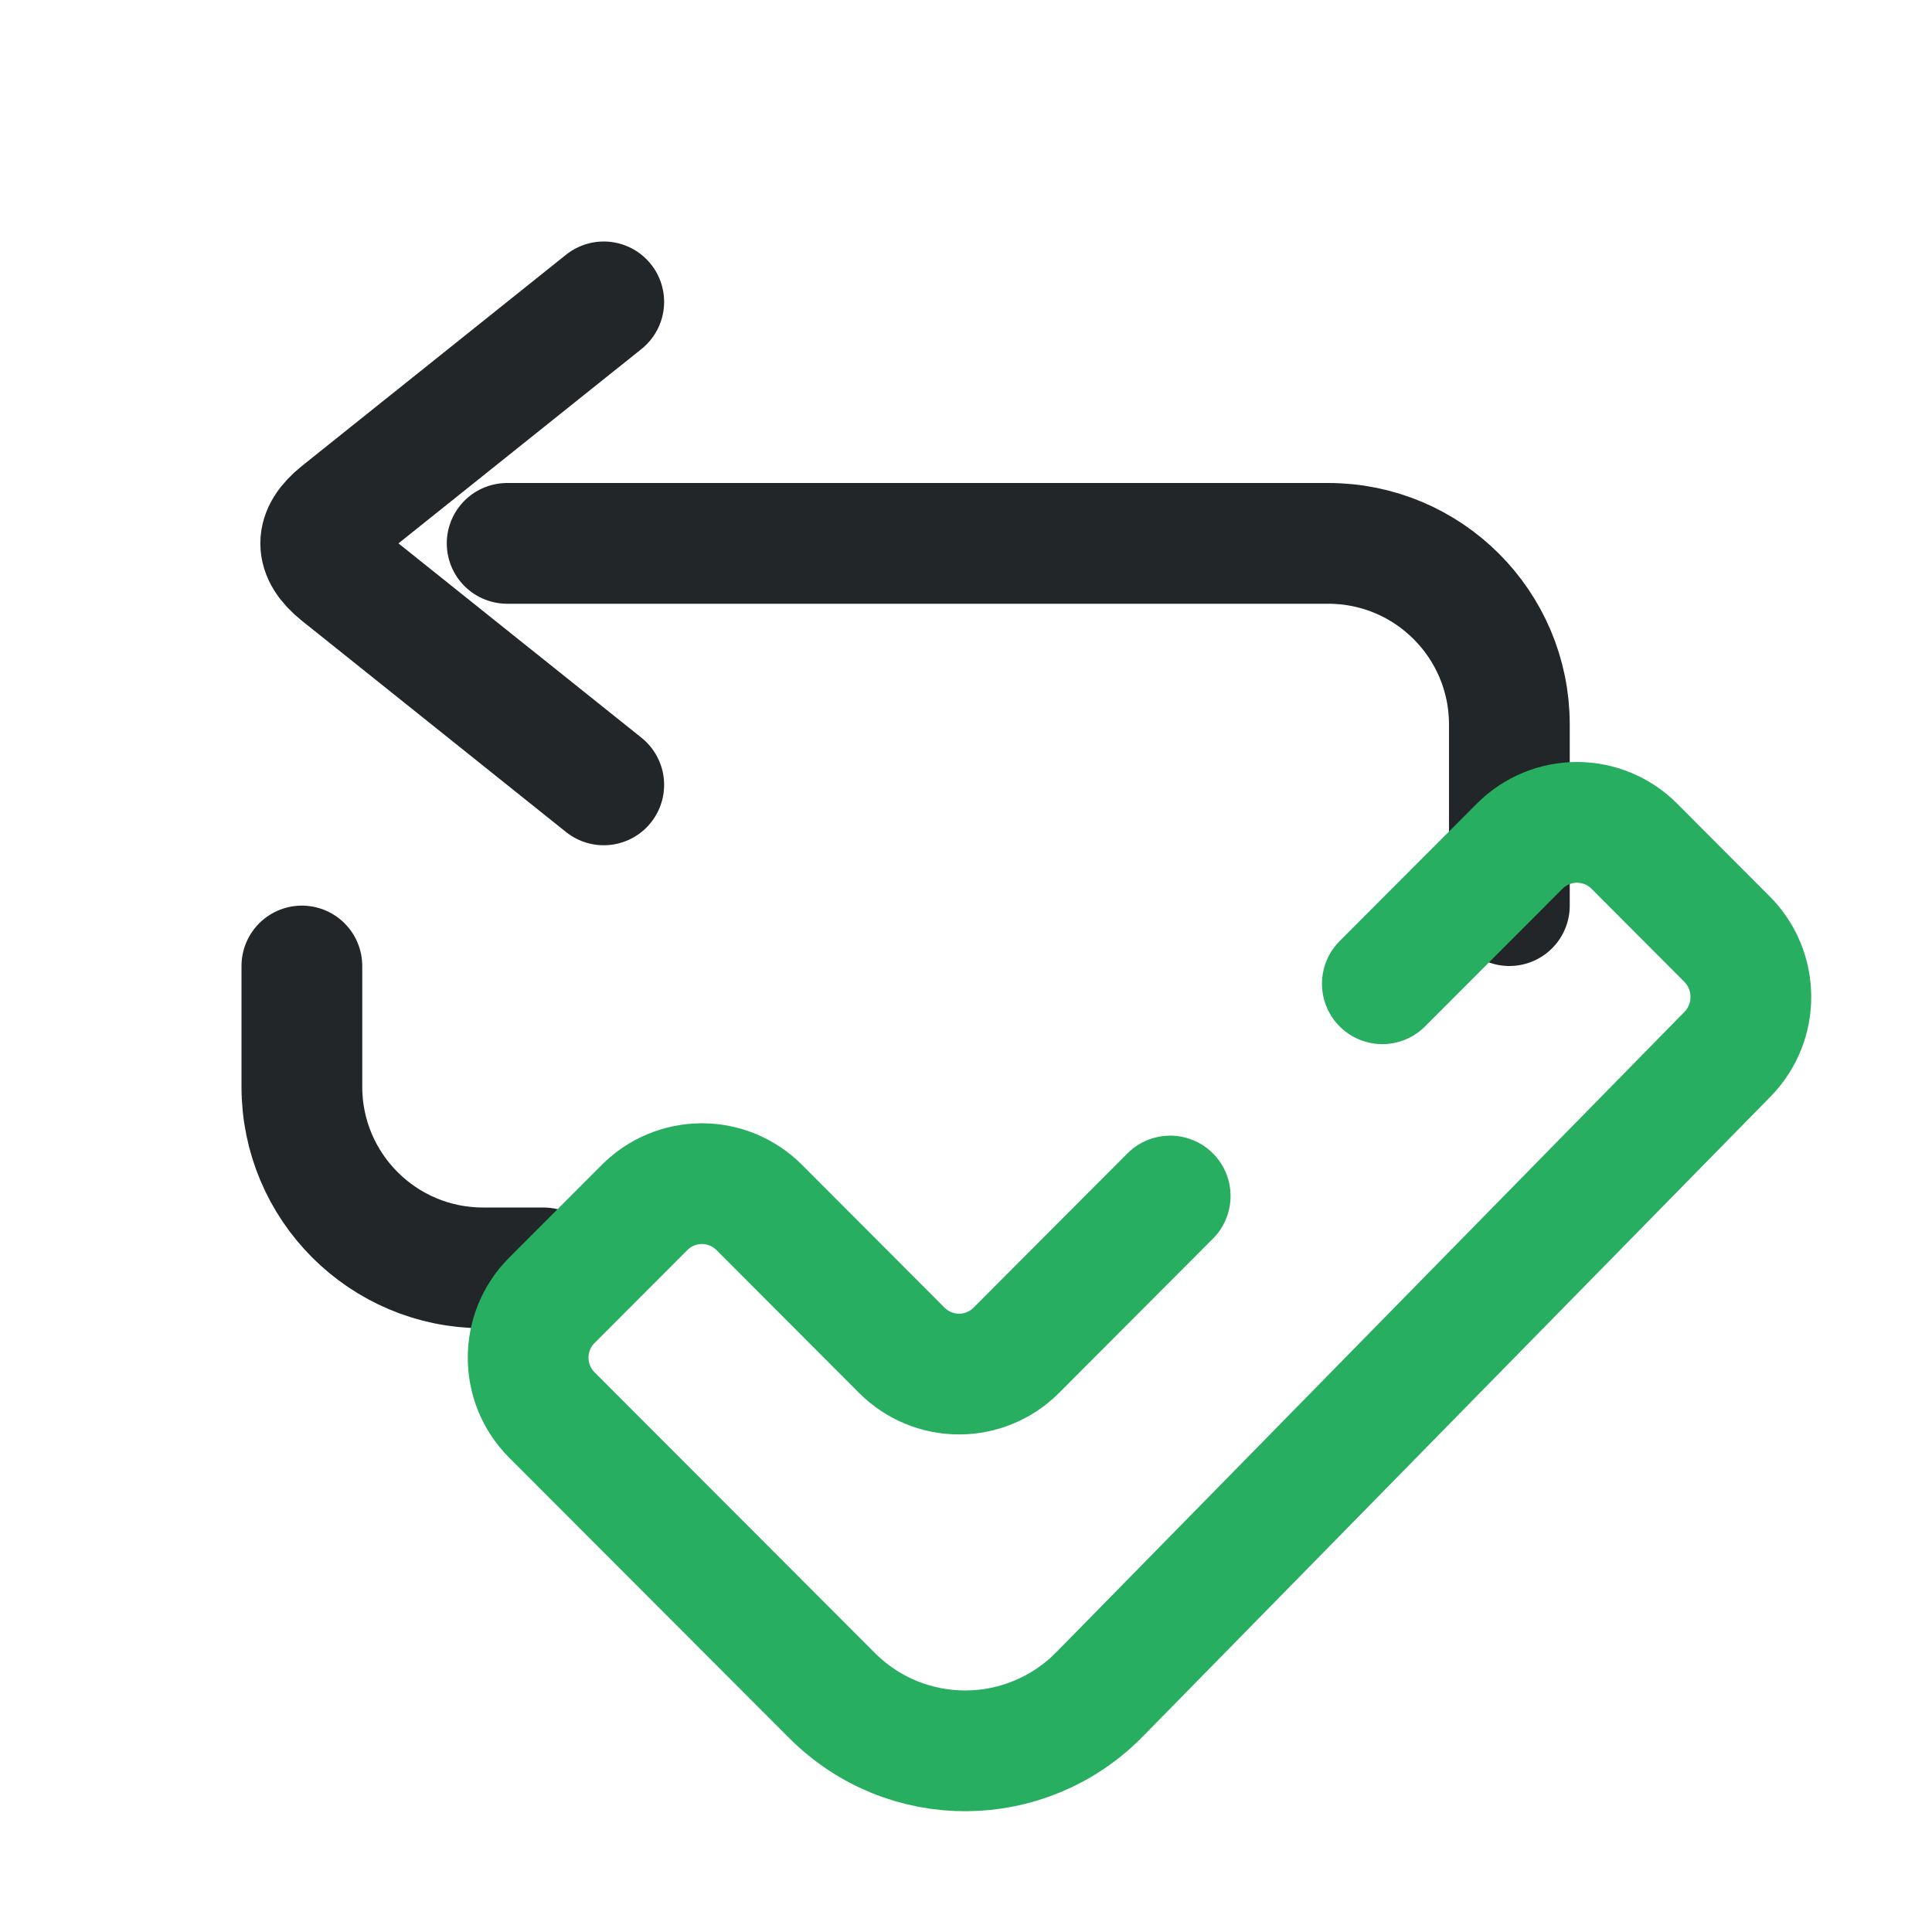
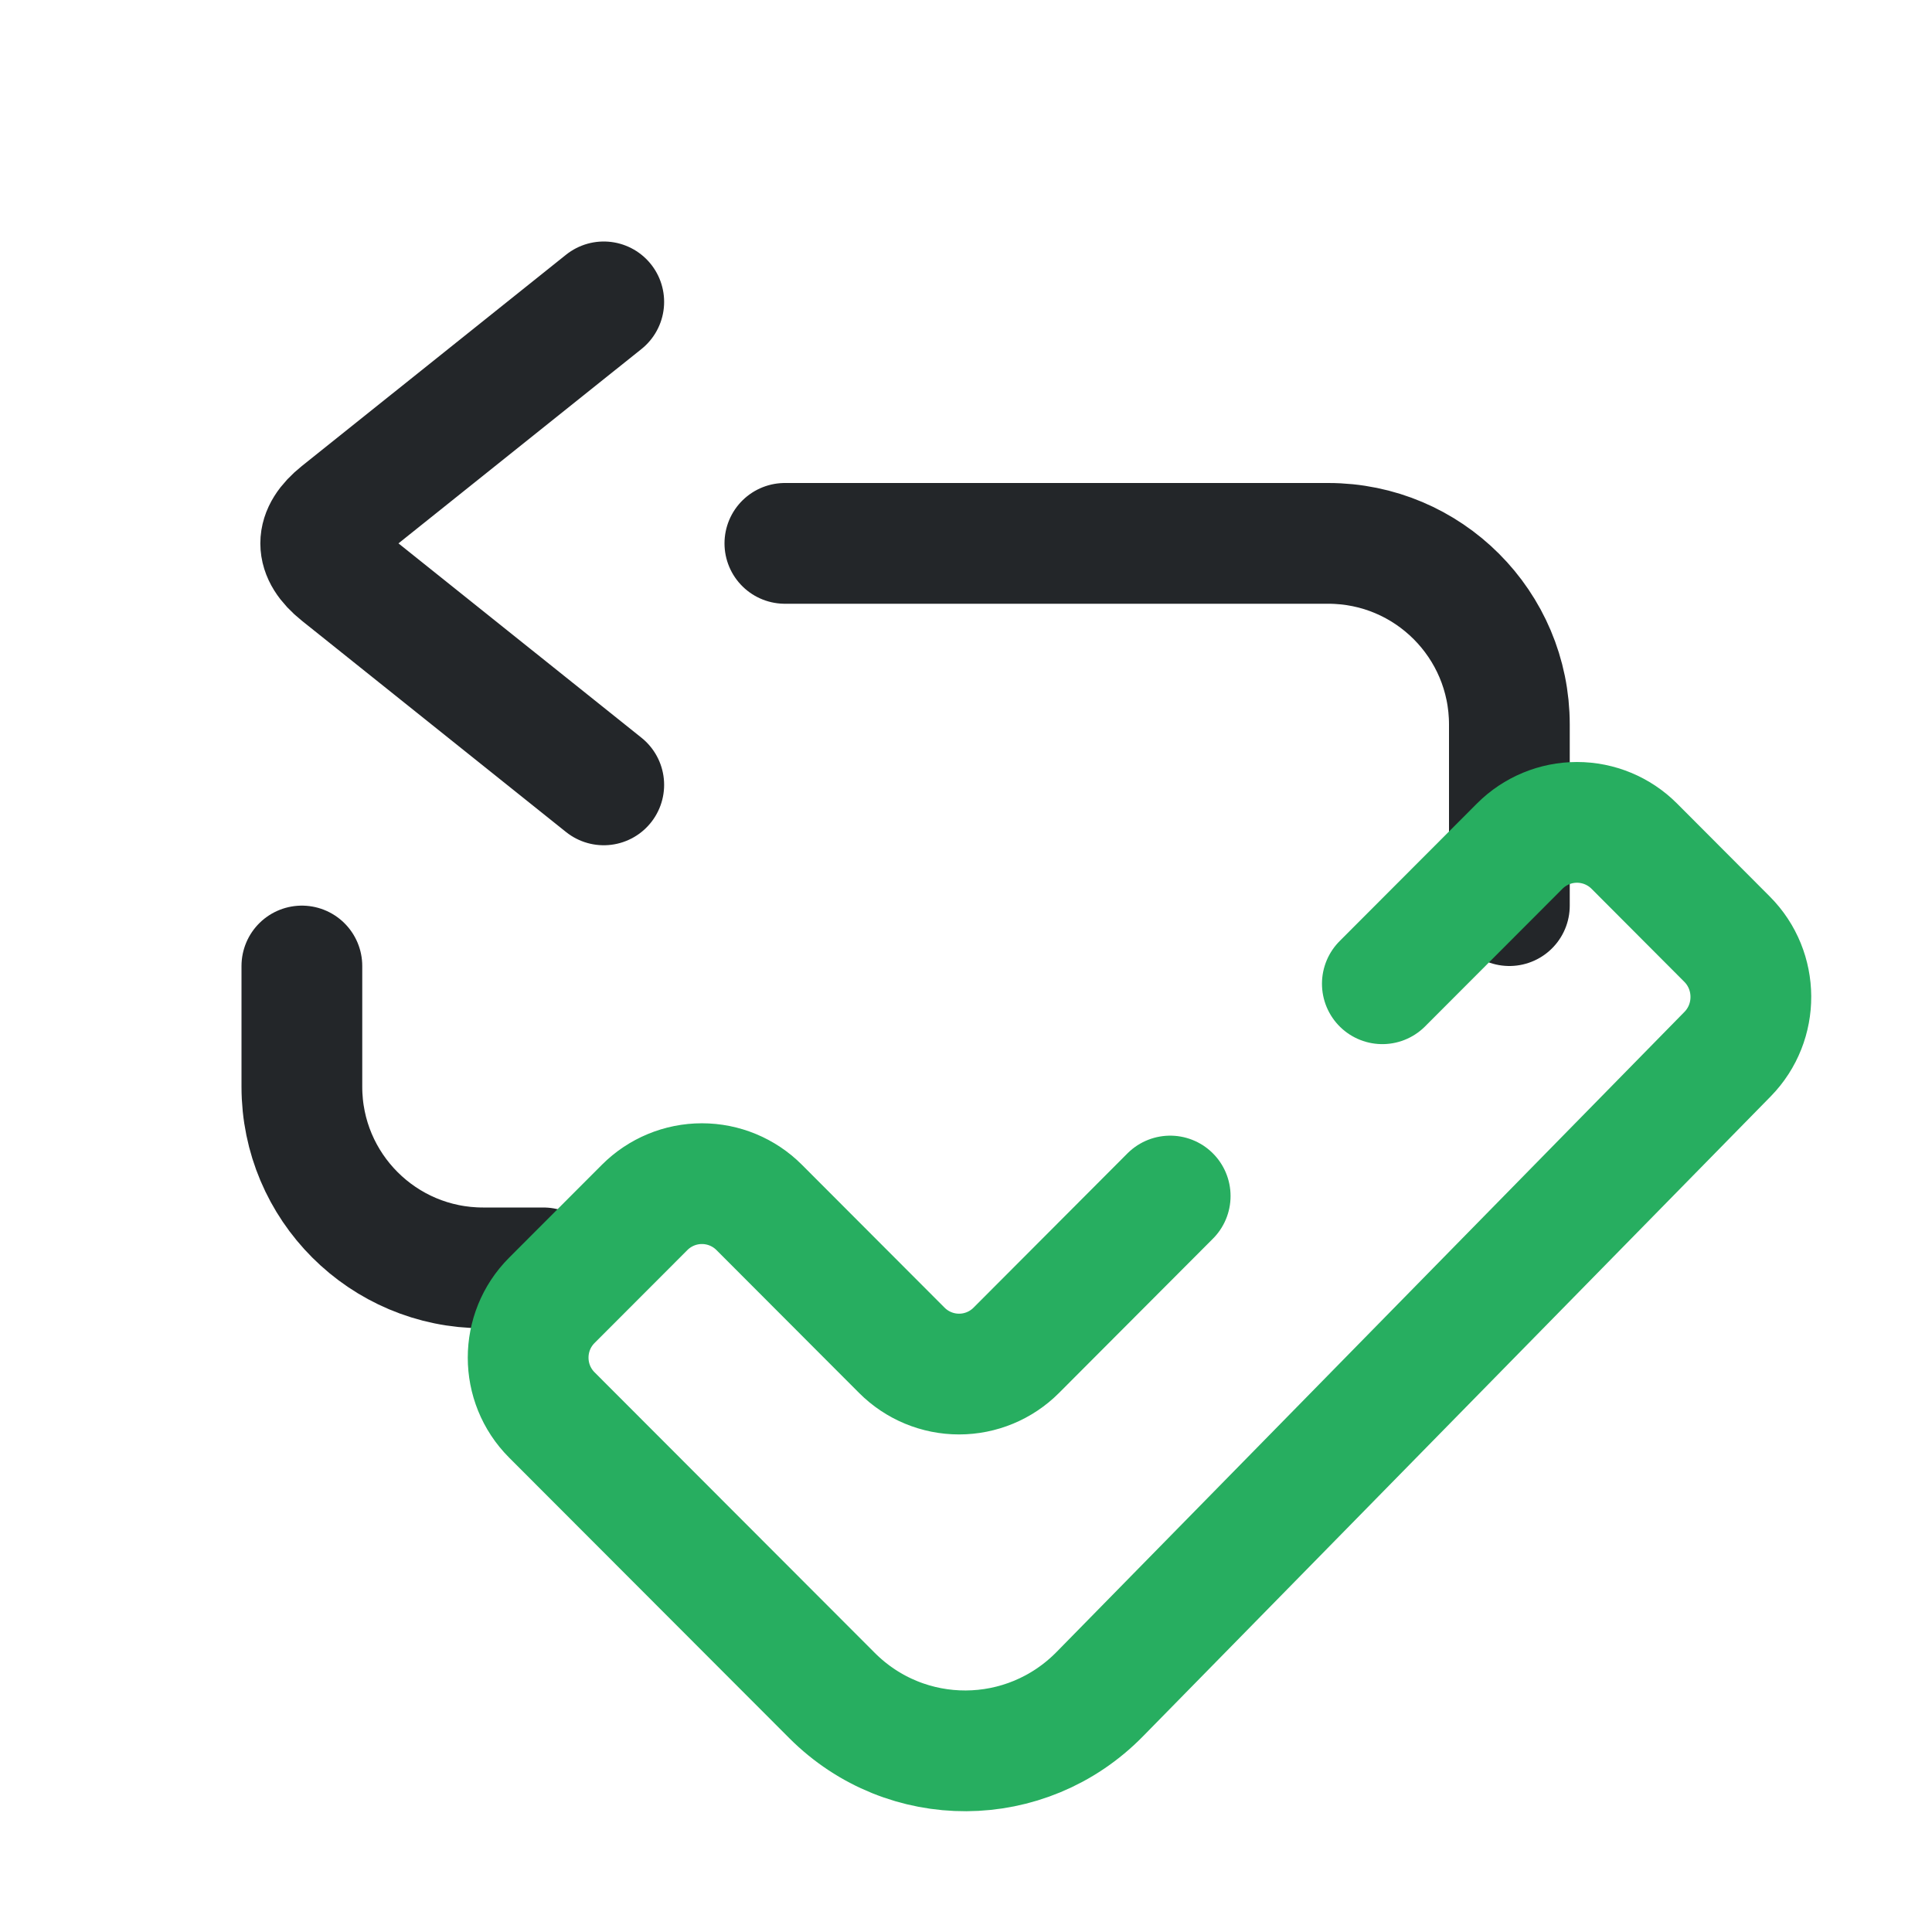
<svg xmlns="http://www.w3.org/2000/svg" width="16" height="16" viewBox="0 0 16 16">
  <defs>
    <style id="current-color-scheme">.ColorScheme-Text {color:#232629}.ColorScheme-PositiveText {color:#27ae60}</style>
  </defs>
-   <path class="ColorScheme-Text" d="M12.5 7.5V6A1.5 1.5 0 0 0 11 4.5H4.2M5 2.5L2.812 4.25Q2.5 4.5 2.812 4.75L5 6.5" fill="none" stroke="currentColor" stroke-linecap="round" stroke-linejoin="round" />
+   <path class="ColorScheme-Text" d="M12.5 7.5V6A1.5 1.5 0 0 0 11 4.5H6.5M5 2.5L2.812 4.25Q2.5 4.5 2.812 4.75L5 6.5" fill="none" stroke="currentColor" stroke-linecap="round" stroke-linejoin="round" />
  <path class="ColorScheme-Text" d="M2.5 8V9A1.5 1.5 0 0 0 4 10.5H4.5" fill="none" stroke="currentColor" stroke-linecap="round" stroke-linejoin="round" />
  <path d="M 9.691,9.905 L 8.416,11.183 A 0.669,0.669 179.99 0,1 7.469,11.183 L 6.287,9.999 A 0.67,0.67 180.0 0,0 5.339,9.999 L 4.57,10.769 A 0.672,0.672 89.999 0,0 4.57,11.718 L 6.89,14.041 C 7.505,14.657 8.498,14.652 9.108,14.03 C 9.966,13.155 11.227,11.871 14.307,8.73 C 14.566,8.466 14.564,8.039 14.302,7.777 L 13.534,7.007 A 0.67,0.67 0.003 0,0 12.586,7.007 L 11.448,8.147" class="ColorScheme-PositiveText" fill="none" stroke="currentColor" stroke-linecap="round" stroke-linejoin="round" />
</svg>
